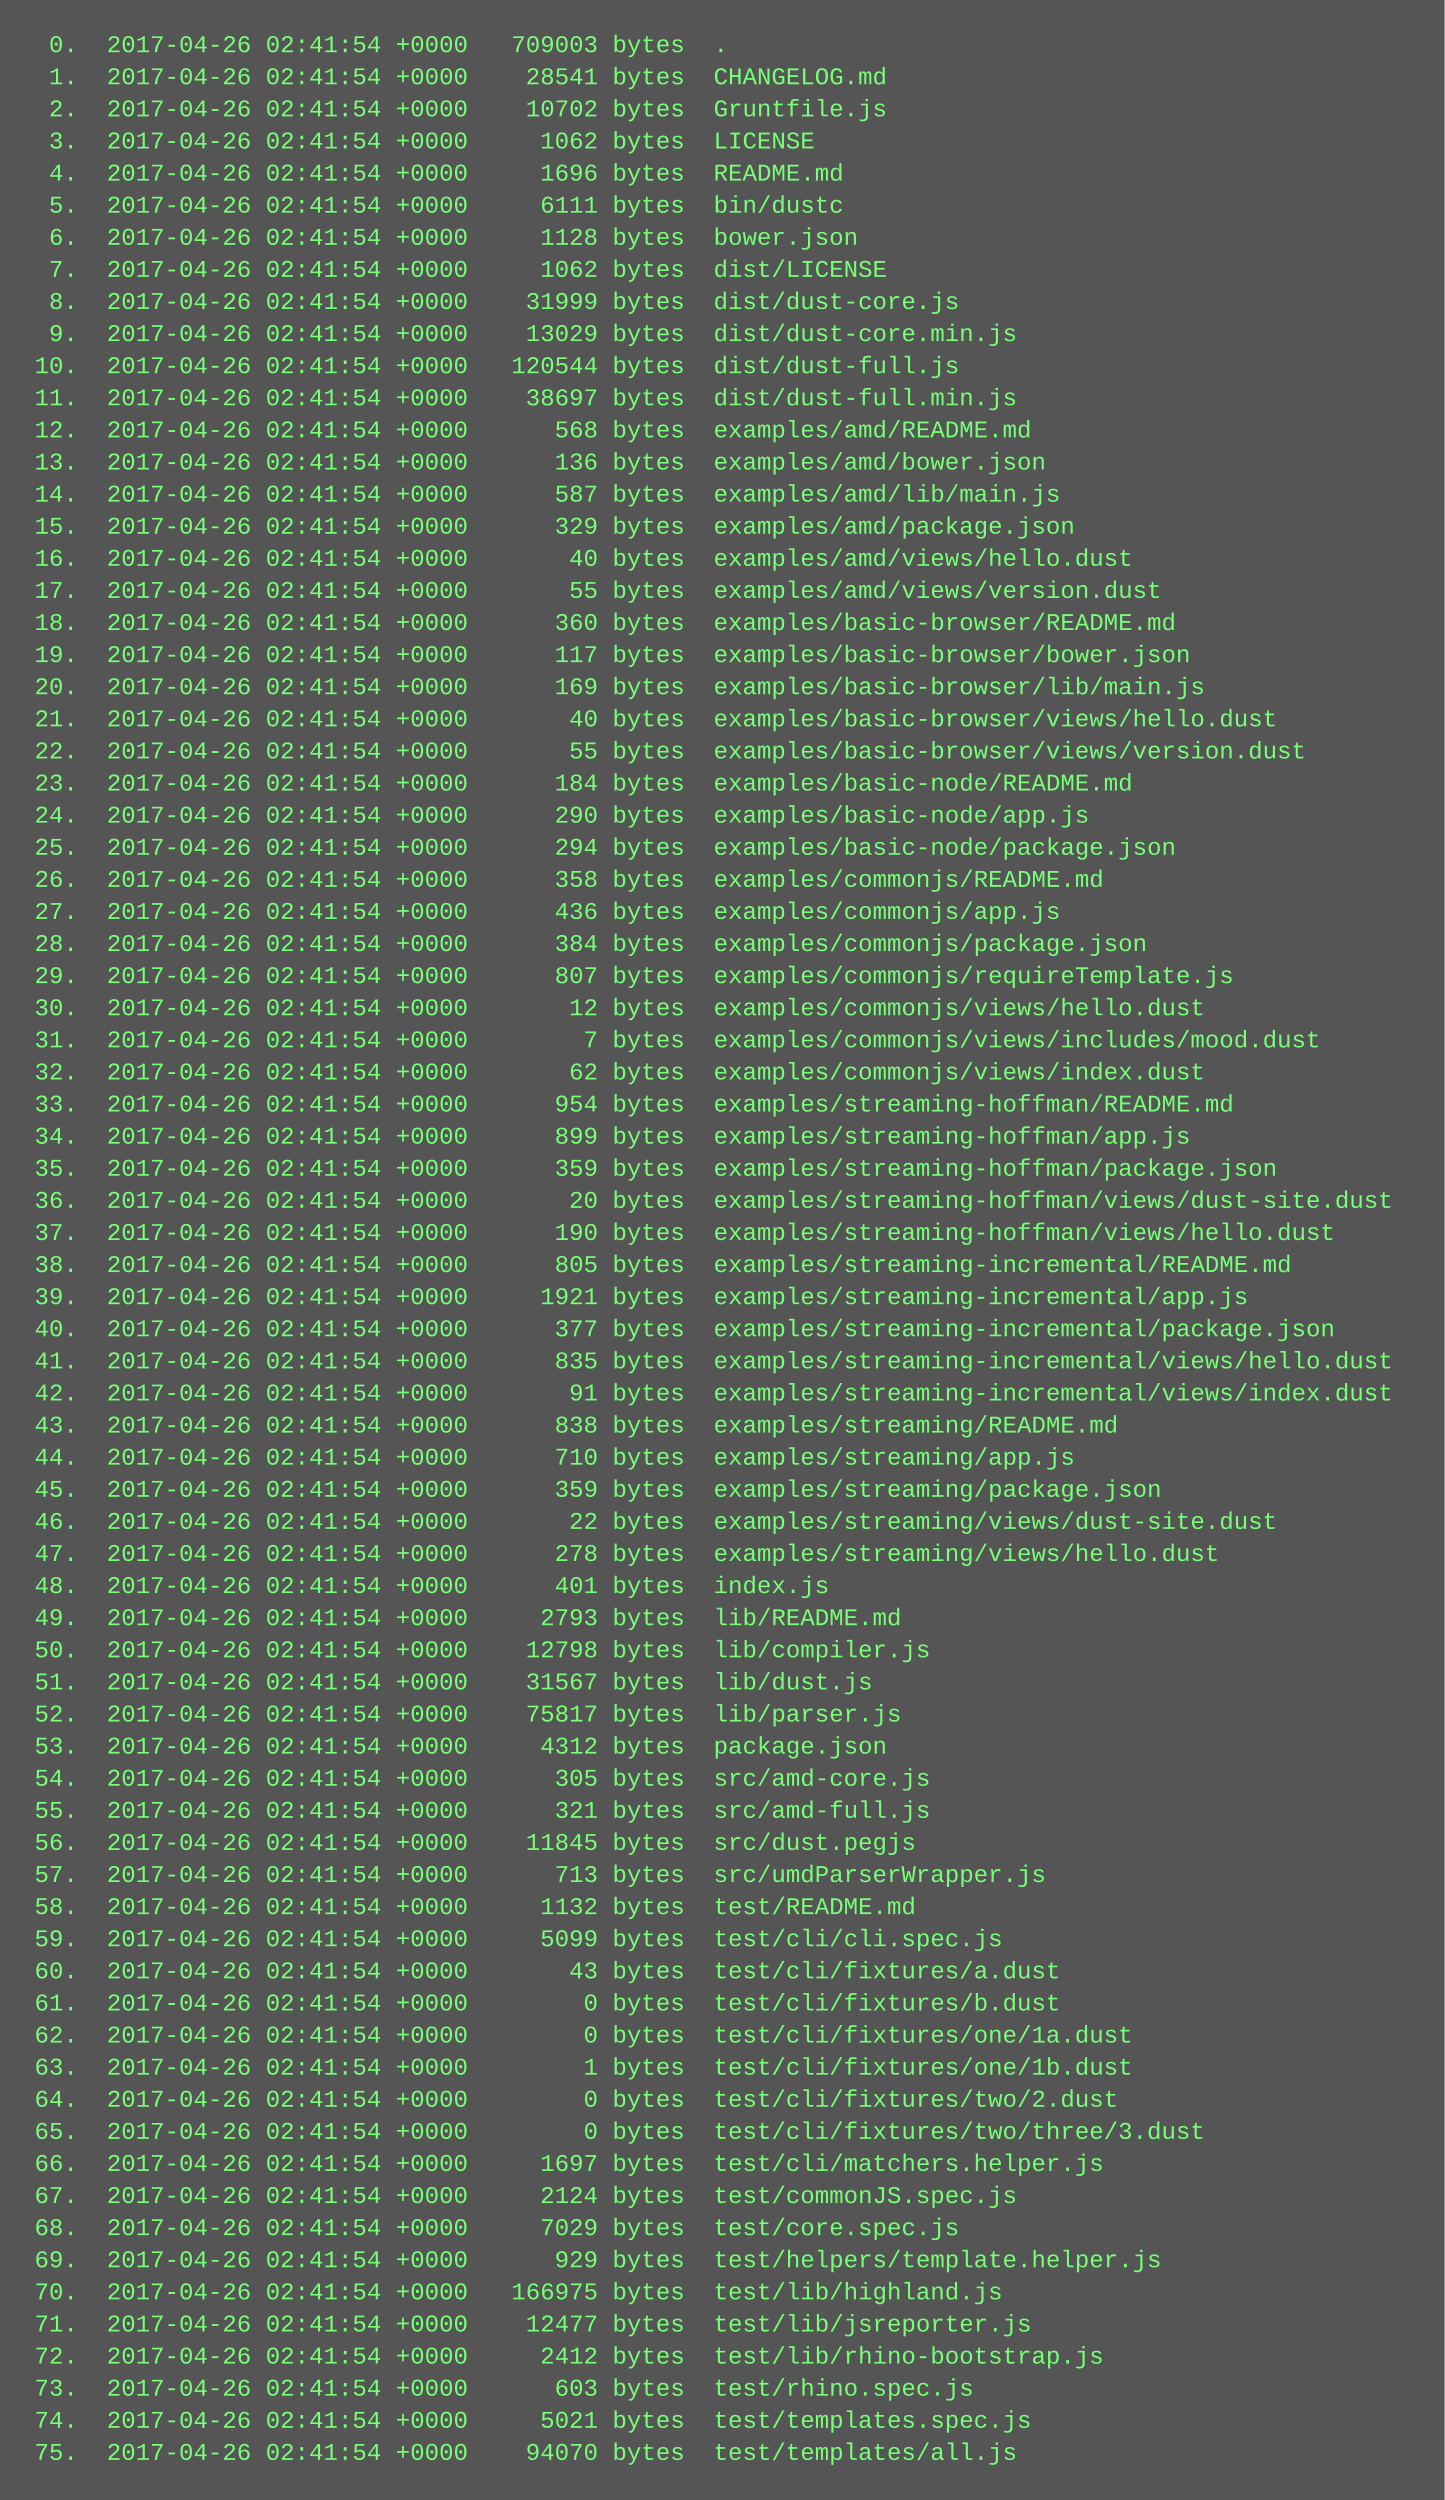
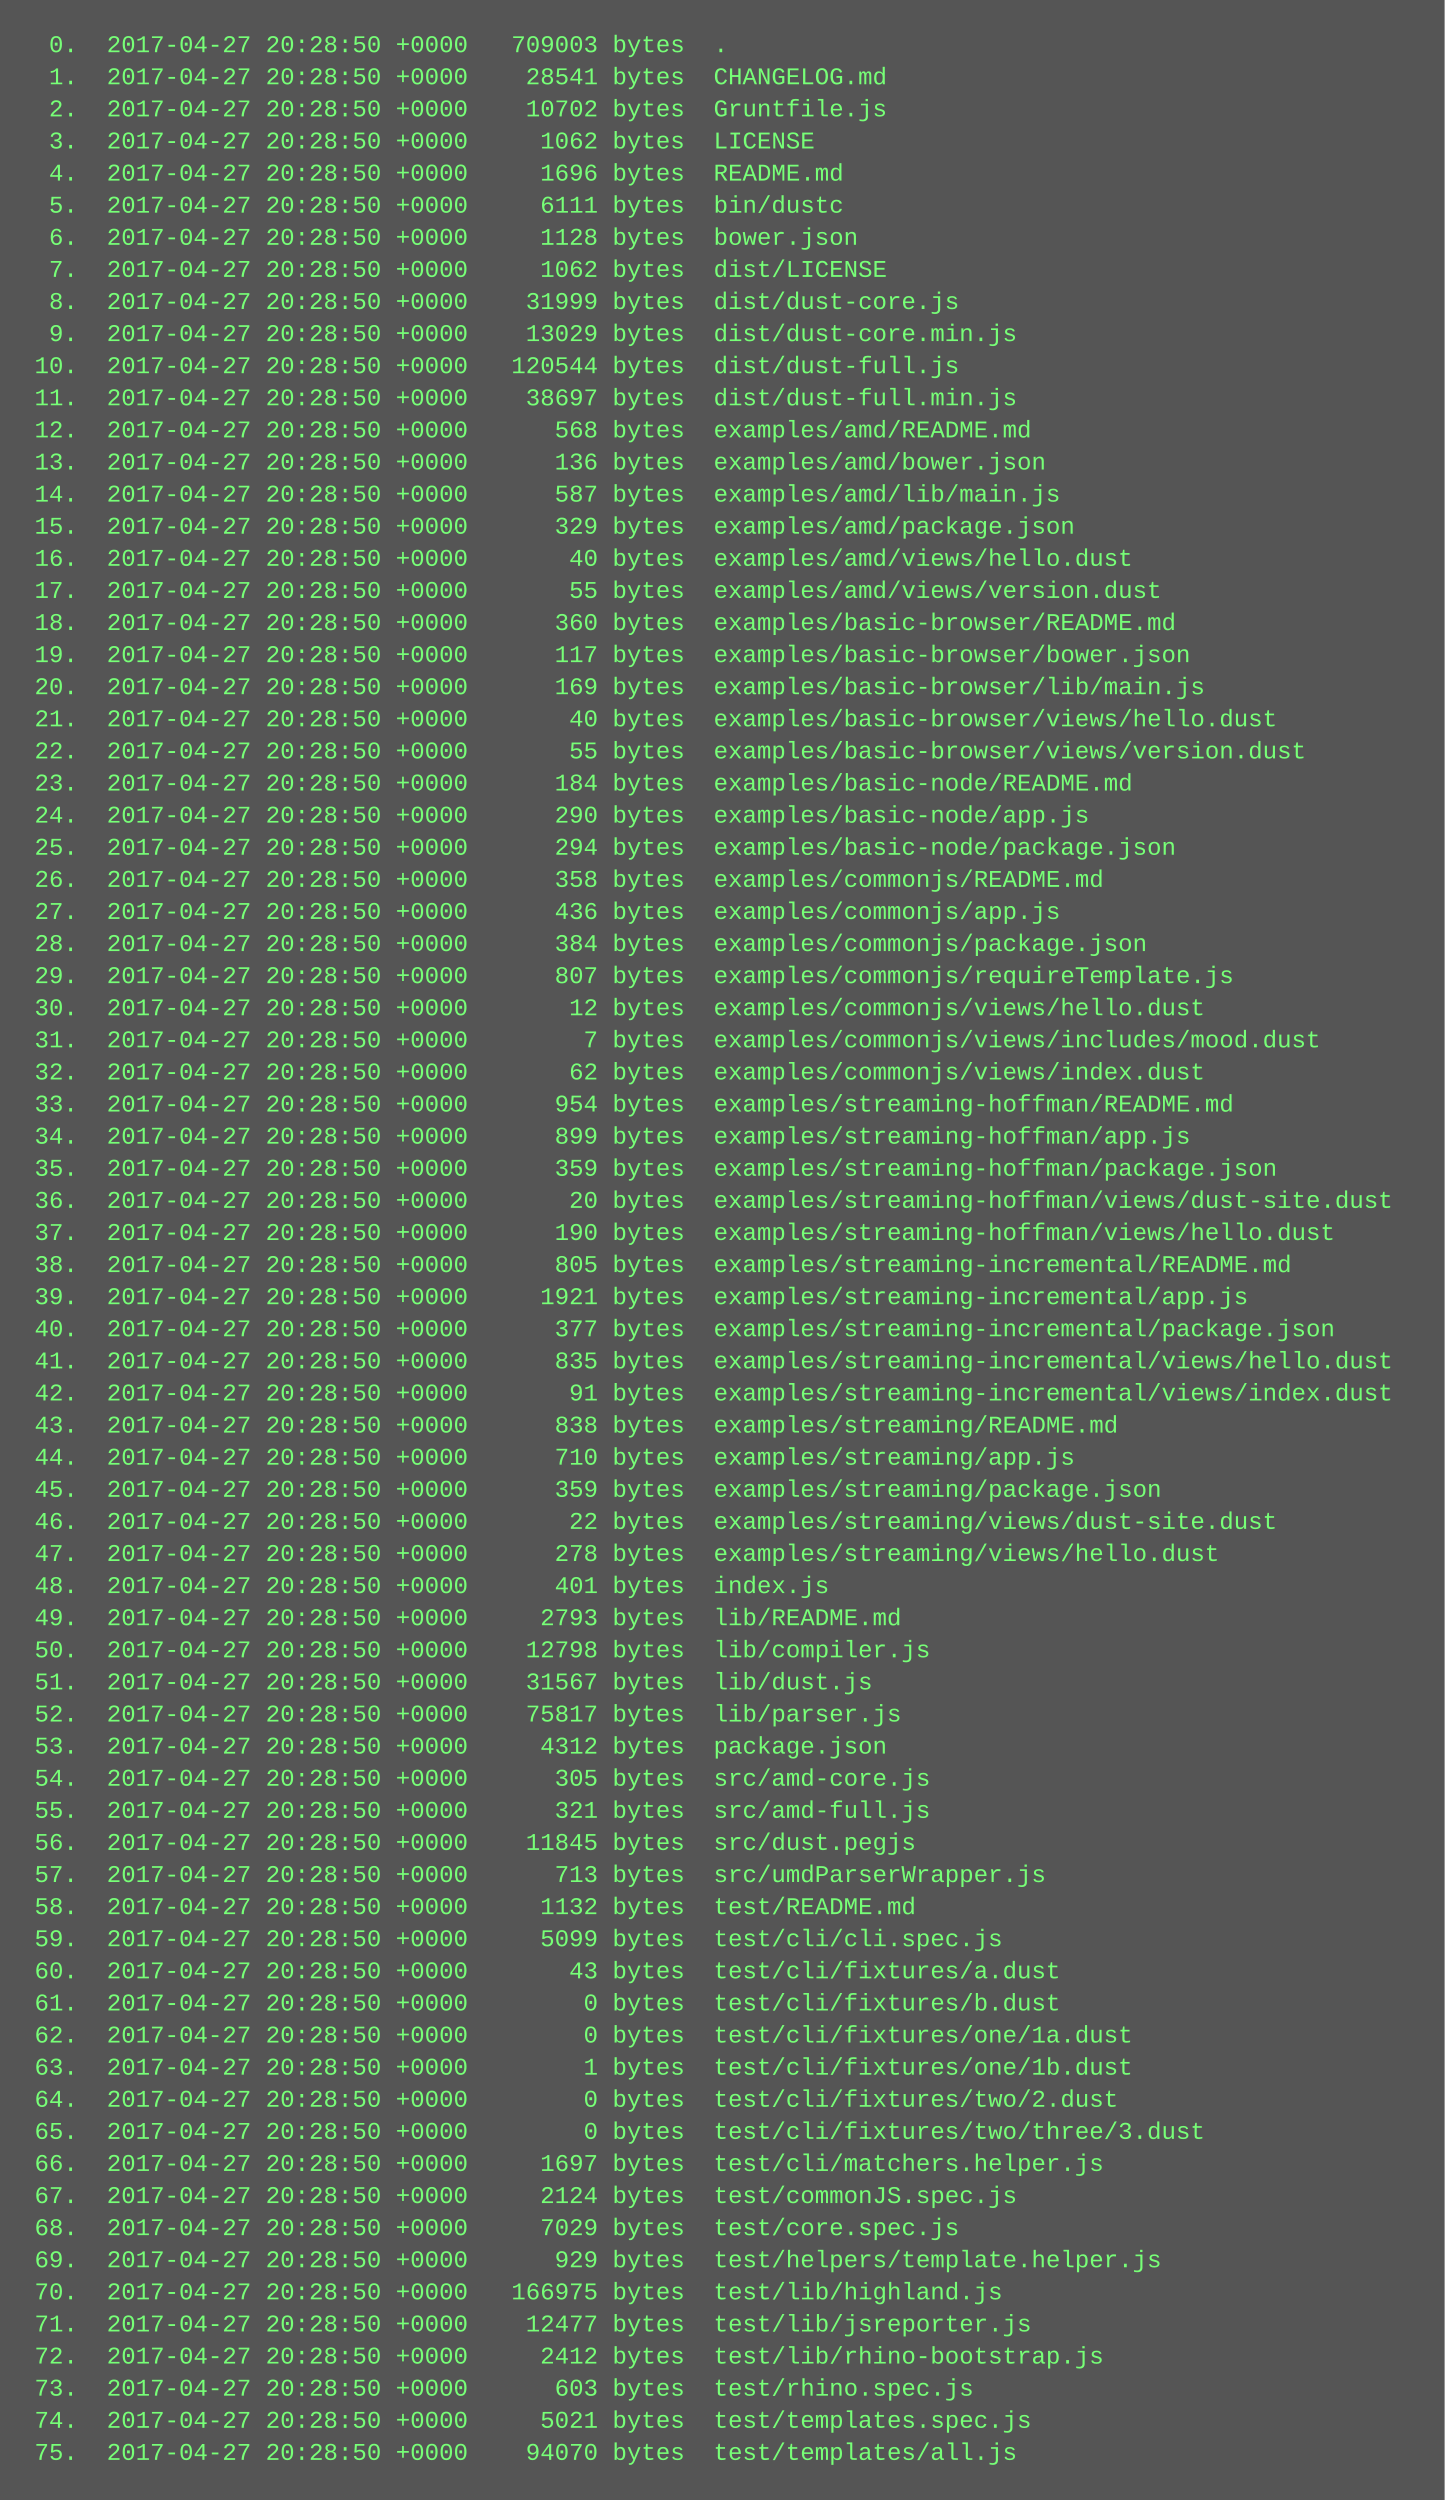
<svg xmlns="http://www.w3.org/2000/svg" height="1246" width="720">
  <rect height="1246" fill="#555" width="720" />
  <text fill="#7f7" font-family="Courier New" font-size="12" xml:space="preserve">
-     <tspan x="10" y="26">  0.  2017-04-26 02:41:54 +0000   709003 bytes  .</tspan>
-     <tspan x="10" y="42">  1.  2017-04-26 02:41:54 +0000    28541 bytes  CHANGELOG.md</tspan>
-     <tspan x="10" y="58">  2.  2017-04-26 02:41:54 +0000    10702 bytes  Gruntfile.js</tspan>
-     <tspan x="10" y="74">  3.  2017-04-26 02:41:54 +0000     1062 bytes  LICENSE</tspan>
-     <tspan x="10" y="90">  4.  2017-04-26 02:41:54 +0000     1696 bytes  README.md</tspan>
-     <tspan x="10" y="106">  5.  2017-04-26 02:41:54 +0000     6111 bytes  bin/dustc</tspan>
-     <tspan x="10" y="122">  6.  2017-04-26 02:41:54 +0000     1128 bytes  bower.json</tspan>
-     <tspan x="10" y="138">  7.  2017-04-26 02:41:54 +0000     1062 bytes  dist/LICENSE</tspan>
-     <tspan x="10" y="154">  8.  2017-04-26 02:41:54 +0000    31999 bytes  dist/dust-core.js</tspan>
-     <tspan x="10" y="170">  9.  2017-04-26 02:41:54 +0000    13029 bytes  dist/dust-core.min.js</tspan>
-     <tspan x="10" y="186"> 10.  2017-04-26 02:41:54 +0000   120544 bytes  dist/dust-full.js</tspan>
-     <tspan x="10" y="202"> 11.  2017-04-26 02:41:54 +0000    38697 bytes  dist/dust-full.min.js</tspan>
-     <tspan x="10" y="218"> 12.  2017-04-26 02:41:54 +0000      568 bytes  examples/amd/README.md</tspan>
-     <tspan x="10" y="234"> 13.  2017-04-26 02:41:54 +0000      136 bytes  examples/amd/bower.json</tspan>
-     <tspan x="10" y="250"> 14.  2017-04-26 02:41:54 +0000      587 bytes  examples/amd/lib/main.js</tspan>
-     <tspan x="10" y="266"> 15.  2017-04-26 02:41:54 +0000      329 bytes  examples/amd/package.json</tspan>
-     <tspan x="10" y="282"> 16.  2017-04-26 02:41:54 +0000       40 bytes  examples/amd/views/hello.dust</tspan>
-     <tspan x="10" y="298"> 17.  2017-04-26 02:41:54 +0000       55 bytes  examples/amd/views/version.dust</tspan>
-     <tspan x="10" y="314"> 18.  2017-04-26 02:41:54 +0000      360 bytes  examples/basic-browser/README.md</tspan>
-     <tspan x="10" y="330"> 19.  2017-04-26 02:41:54 +0000      117 bytes  examples/basic-browser/bower.json</tspan>
-     <tspan x="10" y="346"> 20.  2017-04-26 02:41:54 +0000      169 bytes  examples/basic-browser/lib/main.js</tspan>
-     <tspan x="10" y="362"> 21.  2017-04-26 02:41:54 +0000       40 bytes  examples/basic-browser/views/hello.dust</tspan>
-     <tspan x="10" y="378"> 22.  2017-04-26 02:41:54 +0000       55 bytes  examples/basic-browser/views/version.dust</tspan>
-     <tspan x="10" y="394"> 23.  2017-04-26 02:41:54 +0000      184 bytes  examples/basic-node/README.md</tspan>
-     <tspan x="10" y="410"> 24.  2017-04-26 02:41:54 +0000      290 bytes  examples/basic-node/app.js</tspan>
-     <tspan x="10" y="426"> 25.  2017-04-26 02:41:54 +0000      294 bytes  examples/basic-node/package.json</tspan>
-     <tspan x="10" y="442"> 26.  2017-04-26 02:41:54 +0000      358 bytes  examples/commonjs/README.md</tspan>
-     <tspan x="10" y="458"> 27.  2017-04-26 02:41:54 +0000      436 bytes  examples/commonjs/app.js</tspan>
-     <tspan x="10" y="474"> 28.  2017-04-26 02:41:54 +0000      384 bytes  examples/commonjs/package.json</tspan>
-     <tspan x="10" y="490"> 29.  2017-04-26 02:41:54 +0000      807 bytes  examples/commonjs/requireTemplate.js</tspan>
-     <tspan x="10" y="506"> 30.  2017-04-26 02:41:54 +0000       12 bytes  examples/commonjs/views/hello.dust</tspan>
-     <tspan x="10" y="522"> 31.  2017-04-26 02:41:54 +0000        7 bytes  examples/commonjs/views/includes/mood.dust</tspan>
-     <tspan x="10" y="538"> 32.  2017-04-26 02:41:54 +0000       62 bytes  examples/commonjs/views/index.dust</tspan>
-     <tspan x="10" y="554"> 33.  2017-04-26 02:41:54 +0000      954 bytes  examples/streaming-hoffman/README.md</tspan>
-     <tspan x="10" y="570"> 34.  2017-04-26 02:41:54 +0000      899 bytes  examples/streaming-hoffman/app.js</tspan>
-     <tspan x="10" y="586"> 35.  2017-04-26 02:41:54 +0000      359 bytes  examples/streaming-hoffman/package.json</tspan>
-     <tspan x="10" y="602"> 36.  2017-04-26 02:41:54 +0000       20 bytes  examples/streaming-hoffman/views/dust-site.dust</tspan>
-     <tspan x="10" y="618"> 37.  2017-04-26 02:41:54 +0000      190 bytes  examples/streaming-hoffman/views/hello.dust</tspan>
-     <tspan x="10" y="634"> 38.  2017-04-26 02:41:54 +0000      805 bytes  examples/streaming-incremental/README.md</tspan>
-     <tspan x="10" y="650"> 39.  2017-04-26 02:41:54 +0000     1921 bytes  examples/streaming-incremental/app.js</tspan>
-     <tspan x="10" y="666"> 40.  2017-04-26 02:41:54 +0000      377 bytes  examples/streaming-incremental/package.json</tspan>
-     <tspan x="10" y="682"> 41.  2017-04-26 02:41:54 +0000      835 bytes  examples/streaming-incremental/views/hello.dust</tspan>
-     <tspan x="10" y="698"> 42.  2017-04-26 02:41:54 +0000       91 bytes  examples/streaming-incremental/views/index.dust</tspan>
-     <tspan x="10" y="714"> 43.  2017-04-26 02:41:54 +0000      838 bytes  examples/streaming/README.md</tspan>
-     <tspan x="10" y="730"> 44.  2017-04-26 02:41:54 +0000      710 bytes  examples/streaming/app.js</tspan>
-     <tspan x="10" y="746"> 45.  2017-04-26 02:41:54 +0000      359 bytes  examples/streaming/package.json</tspan>
-     <tspan x="10" y="762"> 46.  2017-04-26 02:41:54 +0000       22 bytes  examples/streaming/views/dust-site.dust</tspan>
-     <tspan x="10" y="778"> 47.  2017-04-26 02:41:54 +0000      278 bytes  examples/streaming/views/hello.dust</tspan>
-     <tspan x="10" y="794"> 48.  2017-04-26 02:41:54 +0000      401 bytes  index.js</tspan>
-     <tspan x="10" y="810"> 49.  2017-04-26 02:41:54 +0000     2793 bytes  lib/README.md</tspan>
-     <tspan x="10" y="826"> 50.  2017-04-26 02:41:54 +0000    12798 bytes  lib/compiler.js</tspan>
-     <tspan x="10" y="842"> 51.  2017-04-26 02:41:54 +0000    31567 bytes  lib/dust.js</tspan>
-     <tspan x="10" y="858"> 52.  2017-04-26 02:41:54 +0000    75817 bytes  lib/parser.js</tspan>
-     <tspan x="10" y="874"> 53.  2017-04-26 02:41:54 +0000     4312 bytes  package.json</tspan>
-     <tspan x="10" y="890"> 54.  2017-04-26 02:41:54 +0000      305 bytes  src/amd-core.js</tspan>
-     <tspan x="10" y="906"> 55.  2017-04-26 02:41:54 +0000      321 bytes  src/amd-full.js</tspan>
-     <tspan x="10" y="922"> 56.  2017-04-26 02:41:54 +0000    11845 bytes  src/dust.pegjs</tspan>
-     <tspan x="10" y="938"> 57.  2017-04-26 02:41:54 +0000      713 bytes  src/umdParserWrapper.js</tspan>
-     <tspan x="10" y="954"> 58.  2017-04-26 02:41:54 +0000     1132 bytes  test/README.md</tspan>
-     <tspan x="10" y="970"> 59.  2017-04-26 02:41:54 +0000     5099 bytes  test/cli/cli.spec.js</tspan>
-     <tspan x="10" y="986"> 60.  2017-04-26 02:41:54 +0000       43 bytes  test/cli/fixtures/a.dust</tspan>
-     <tspan x="10" y="1002"> 61.  2017-04-26 02:41:54 +0000        0 bytes  test/cli/fixtures/b.dust</tspan>
-     <tspan x="10" y="1018"> 62.  2017-04-26 02:41:54 +0000        0 bytes  test/cli/fixtures/one/1a.dust</tspan>
-     <tspan x="10" y="1034"> 63.  2017-04-26 02:41:54 +0000        1 bytes  test/cli/fixtures/one/1b.dust</tspan>
-     <tspan x="10" y="1050"> 64.  2017-04-26 02:41:54 +0000        0 bytes  test/cli/fixtures/two/2.dust</tspan>
-     <tspan x="10" y="1066"> 65.  2017-04-26 02:41:54 +0000        0 bytes  test/cli/fixtures/two/three/3.dust</tspan>
-     <tspan x="10" y="1082"> 66.  2017-04-26 02:41:54 +0000     1697 bytes  test/cli/matchers.helper.js</tspan>
-     <tspan x="10" y="1098"> 67.  2017-04-26 02:41:54 +0000     2124 bytes  test/commonJS.spec.js</tspan>
-     <tspan x="10" y="1114"> 68.  2017-04-26 02:41:54 +0000     7029 bytes  test/core.spec.js</tspan>
-     <tspan x="10" y="1130"> 69.  2017-04-26 02:41:54 +0000      929 bytes  test/helpers/template.helper.js</tspan>
-     <tspan x="10" y="1146"> 70.  2017-04-26 02:41:54 +0000   166975 bytes  test/lib/highland.js</tspan>
-     <tspan x="10" y="1162"> 71.  2017-04-26 02:41:54 +0000    12477 bytes  test/lib/jsreporter.js</tspan>
-     <tspan x="10" y="1178"> 72.  2017-04-26 02:41:54 +0000     2412 bytes  test/lib/rhino-bootstrap.js</tspan>
-     <tspan x="10" y="1194"> 73.  2017-04-26 02:41:54 +0000      603 bytes  test/rhino.spec.js</tspan>
-     <tspan x="10" y="1210"> 74.  2017-04-26 02:41:54 +0000     5021 bytes  test/templates.spec.js</tspan>
-     <tspan x="10" y="1226"> 75.  2017-04-26 02:41:54 +0000    94070 bytes  test/templates/all.js</tspan>
+     <tspan x="10" y="26">  0.  2017-04-27 20:28:50 +0000   709003 bytes  .</tspan>
+     <tspan x="10" y="42">  1.  2017-04-27 20:28:50 +0000    28541 bytes  CHANGELOG.md</tspan>
+     <tspan x="10" y="58">  2.  2017-04-27 20:28:50 +0000    10702 bytes  Gruntfile.js</tspan>
+     <tspan x="10" y="74">  3.  2017-04-27 20:28:50 +0000     1062 bytes  LICENSE</tspan>
+     <tspan x="10" y="90">  4.  2017-04-27 20:28:50 +0000     1696 bytes  README.md</tspan>
+     <tspan x="10" y="106">  5.  2017-04-27 20:28:50 +0000     6111 bytes  bin/dustc</tspan>
+     <tspan x="10" y="122">  6.  2017-04-27 20:28:50 +0000     1128 bytes  bower.json</tspan>
+     <tspan x="10" y="138">  7.  2017-04-27 20:28:50 +0000     1062 bytes  dist/LICENSE</tspan>
+     <tspan x="10" y="154">  8.  2017-04-27 20:28:50 +0000    31999 bytes  dist/dust-core.js</tspan>
+     <tspan x="10" y="170">  9.  2017-04-27 20:28:50 +0000    13029 bytes  dist/dust-core.min.js</tspan>
+     <tspan x="10" y="186"> 10.  2017-04-27 20:28:50 +0000   120544 bytes  dist/dust-full.js</tspan>
+     <tspan x="10" y="202"> 11.  2017-04-27 20:28:50 +0000    38697 bytes  dist/dust-full.min.js</tspan>
+     <tspan x="10" y="218"> 12.  2017-04-27 20:28:50 +0000      568 bytes  examples/amd/README.md</tspan>
+     <tspan x="10" y="234"> 13.  2017-04-27 20:28:50 +0000      136 bytes  examples/amd/bower.json</tspan>
+     <tspan x="10" y="250"> 14.  2017-04-27 20:28:50 +0000      587 bytes  examples/amd/lib/main.js</tspan>
+     <tspan x="10" y="266"> 15.  2017-04-27 20:28:50 +0000      329 bytes  examples/amd/package.json</tspan>
+     <tspan x="10" y="282"> 16.  2017-04-27 20:28:50 +0000       40 bytes  examples/amd/views/hello.dust</tspan>
+     <tspan x="10" y="298"> 17.  2017-04-27 20:28:50 +0000       55 bytes  examples/amd/views/version.dust</tspan>
+     <tspan x="10" y="314"> 18.  2017-04-27 20:28:50 +0000      360 bytes  examples/basic-browser/README.md</tspan>
+     <tspan x="10" y="330"> 19.  2017-04-27 20:28:50 +0000      117 bytes  examples/basic-browser/bower.json</tspan>
+     <tspan x="10" y="346"> 20.  2017-04-27 20:28:50 +0000      169 bytes  examples/basic-browser/lib/main.js</tspan>
+     <tspan x="10" y="362"> 21.  2017-04-27 20:28:50 +0000       40 bytes  examples/basic-browser/views/hello.dust</tspan>
+     <tspan x="10" y="378"> 22.  2017-04-27 20:28:50 +0000       55 bytes  examples/basic-browser/views/version.dust</tspan>
+     <tspan x="10" y="394"> 23.  2017-04-27 20:28:50 +0000      184 bytes  examples/basic-node/README.md</tspan>
+     <tspan x="10" y="410"> 24.  2017-04-27 20:28:50 +0000      290 bytes  examples/basic-node/app.js</tspan>
+     <tspan x="10" y="426"> 25.  2017-04-27 20:28:50 +0000      294 bytes  examples/basic-node/package.json</tspan>
+     <tspan x="10" y="442"> 26.  2017-04-27 20:28:50 +0000      358 bytes  examples/commonjs/README.md</tspan>
+     <tspan x="10" y="458"> 27.  2017-04-27 20:28:50 +0000      436 bytes  examples/commonjs/app.js</tspan>
+     <tspan x="10" y="474"> 28.  2017-04-27 20:28:50 +0000      384 bytes  examples/commonjs/package.json</tspan>
+     <tspan x="10" y="490"> 29.  2017-04-27 20:28:50 +0000      807 bytes  examples/commonjs/requireTemplate.js</tspan>
+     <tspan x="10" y="506"> 30.  2017-04-27 20:28:50 +0000       12 bytes  examples/commonjs/views/hello.dust</tspan>
+     <tspan x="10" y="522"> 31.  2017-04-27 20:28:50 +0000        7 bytes  examples/commonjs/views/includes/mood.dust</tspan>
+     <tspan x="10" y="538"> 32.  2017-04-27 20:28:50 +0000       62 bytes  examples/commonjs/views/index.dust</tspan>
+     <tspan x="10" y="554"> 33.  2017-04-27 20:28:50 +0000      954 bytes  examples/streaming-hoffman/README.md</tspan>
+     <tspan x="10" y="570"> 34.  2017-04-27 20:28:50 +0000      899 bytes  examples/streaming-hoffman/app.js</tspan>
+     <tspan x="10" y="586"> 35.  2017-04-27 20:28:50 +0000      359 bytes  examples/streaming-hoffman/package.json</tspan>
+     <tspan x="10" y="602"> 36.  2017-04-27 20:28:50 +0000       20 bytes  examples/streaming-hoffman/views/dust-site.dust</tspan>
+     <tspan x="10" y="618"> 37.  2017-04-27 20:28:50 +0000      190 bytes  examples/streaming-hoffman/views/hello.dust</tspan>
+     <tspan x="10" y="634"> 38.  2017-04-27 20:28:50 +0000      805 bytes  examples/streaming-incremental/README.md</tspan>
+     <tspan x="10" y="650"> 39.  2017-04-27 20:28:50 +0000     1921 bytes  examples/streaming-incremental/app.js</tspan>
+     <tspan x="10" y="666"> 40.  2017-04-27 20:28:50 +0000      377 bytes  examples/streaming-incremental/package.json</tspan>
+     <tspan x="10" y="682"> 41.  2017-04-27 20:28:50 +0000      835 bytes  examples/streaming-incremental/views/hello.dust</tspan>
+     <tspan x="10" y="698"> 42.  2017-04-27 20:28:50 +0000       91 bytes  examples/streaming-incremental/views/index.dust</tspan>
+     <tspan x="10" y="714"> 43.  2017-04-27 20:28:50 +0000      838 bytes  examples/streaming/README.md</tspan>
+     <tspan x="10" y="730"> 44.  2017-04-27 20:28:50 +0000      710 bytes  examples/streaming/app.js</tspan>
+     <tspan x="10" y="746"> 45.  2017-04-27 20:28:50 +0000      359 bytes  examples/streaming/package.json</tspan>
+     <tspan x="10" y="762"> 46.  2017-04-27 20:28:50 +0000       22 bytes  examples/streaming/views/dust-site.dust</tspan>
+     <tspan x="10" y="778"> 47.  2017-04-27 20:28:50 +0000      278 bytes  examples/streaming/views/hello.dust</tspan>
+     <tspan x="10" y="794"> 48.  2017-04-27 20:28:50 +0000      401 bytes  index.js</tspan>
+     <tspan x="10" y="810"> 49.  2017-04-27 20:28:50 +0000     2793 bytes  lib/README.md</tspan>
+     <tspan x="10" y="826"> 50.  2017-04-27 20:28:50 +0000    12798 bytes  lib/compiler.js</tspan>
+     <tspan x="10" y="842"> 51.  2017-04-27 20:28:50 +0000    31567 bytes  lib/dust.js</tspan>
+     <tspan x="10" y="858"> 52.  2017-04-27 20:28:50 +0000    75817 bytes  lib/parser.js</tspan>
+     <tspan x="10" y="874"> 53.  2017-04-27 20:28:50 +0000     4312 bytes  package.json</tspan>
+     <tspan x="10" y="890"> 54.  2017-04-27 20:28:50 +0000      305 bytes  src/amd-core.js</tspan>
+     <tspan x="10" y="906"> 55.  2017-04-27 20:28:50 +0000      321 bytes  src/amd-full.js</tspan>
+     <tspan x="10" y="922"> 56.  2017-04-27 20:28:50 +0000    11845 bytes  src/dust.pegjs</tspan>
+     <tspan x="10" y="938"> 57.  2017-04-27 20:28:50 +0000      713 bytes  src/umdParserWrapper.js</tspan>
+     <tspan x="10" y="954"> 58.  2017-04-27 20:28:50 +0000     1132 bytes  test/README.md</tspan>
+     <tspan x="10" y="970"> 59.  2017-04-27 20:28:50 +0000     5099 bytes  test/cli/cli.spec.js</tspan>
+     <tspan x="10" y="986"> 60.  2017-04-27 20:28:50 +0000       43 bytes  test/cli/fixtures/a.dust</tspan>
+     <tspan x="10" y="1002"> 61.  2017-04-27 20:28:50 +0000        0 bytes  test/cli/fixtures/b.dust</tspan>
+     <tspan x="10" y="1018"> 62.  2017-04-27 20:28:50 +0000        0 bytes  test/cli/fixtures/one/1a.dust</tspan>
+     <tspan x="10" y="1034"> 63.  2017-04-27 20:28:50 +0000        1 bytes  test/cli/fixtures/one/1b.dust</tspan>
+     <tspan x="10" y="1050"> 64.  2017-04-27 20:28:50 +0000        0 bytes  test/cli/fixtures/two/2.dust</tspan>
+     <tspan x="10" y="1066"> 65.  2017-04-27 20:28:50 +0000        0 bytes  test/cli/fixtures/two/three/3.dust</tspan>
+     <tspan x="10" y="1082"> 66.  2017-04-27 20:28:50 +0000     1697 bytes  test/cli/matchers.helper.js</tspan>
+     <tspan x="10" y="1098"> 67.  2017-04-27 20:28:50 +0000     2124 bytes  test/commonJS.spec.js</tspan>
+     <tspan x="10" y="1114"> 68.  2017-04-27 20:28:50 +0000     7029 bytes  test/core.spec.js</tspan>
+     <tspan x="10" y="1130"> 69.  2017-04-27 20:28:50 +0000      929 bytes  test/helpers/template.helper.js</tspan>
+     <tspan x="10" y="1146"> 70.  2017-04-27 20:28:50 +0000   166975 bytes  test/lib/highland.js</tspan>
+     <tspan x="10" y="1162"> 71.  2017-04-27 20:28:50 +0000    12477 bytes  test/lib/jsreporter.js</tspan>
+     <tspan x="10" y="1178"> 72.  2017-04-27 20:28:50 +0000     2412 bytes  test/lib/rhino-bootstrap.js</tspan>
+     <tspan x="10" y="1194"> 73.  2017-04-27 20:28:50 +0000      603 bytes  test/rhino.spec.js</tspan>
+     <tspan x="10" y="1210"> 74.  2017-04-27 20:28:50 +0000     5021 bytes  test/templates.spec.js</tspan>
+     <tspan x="10" y="1226"> 75.  2017-04-27 20:28:50 +0000    94070 bytes  test/templates/all.js</tspan>
  </text>
</svg>
